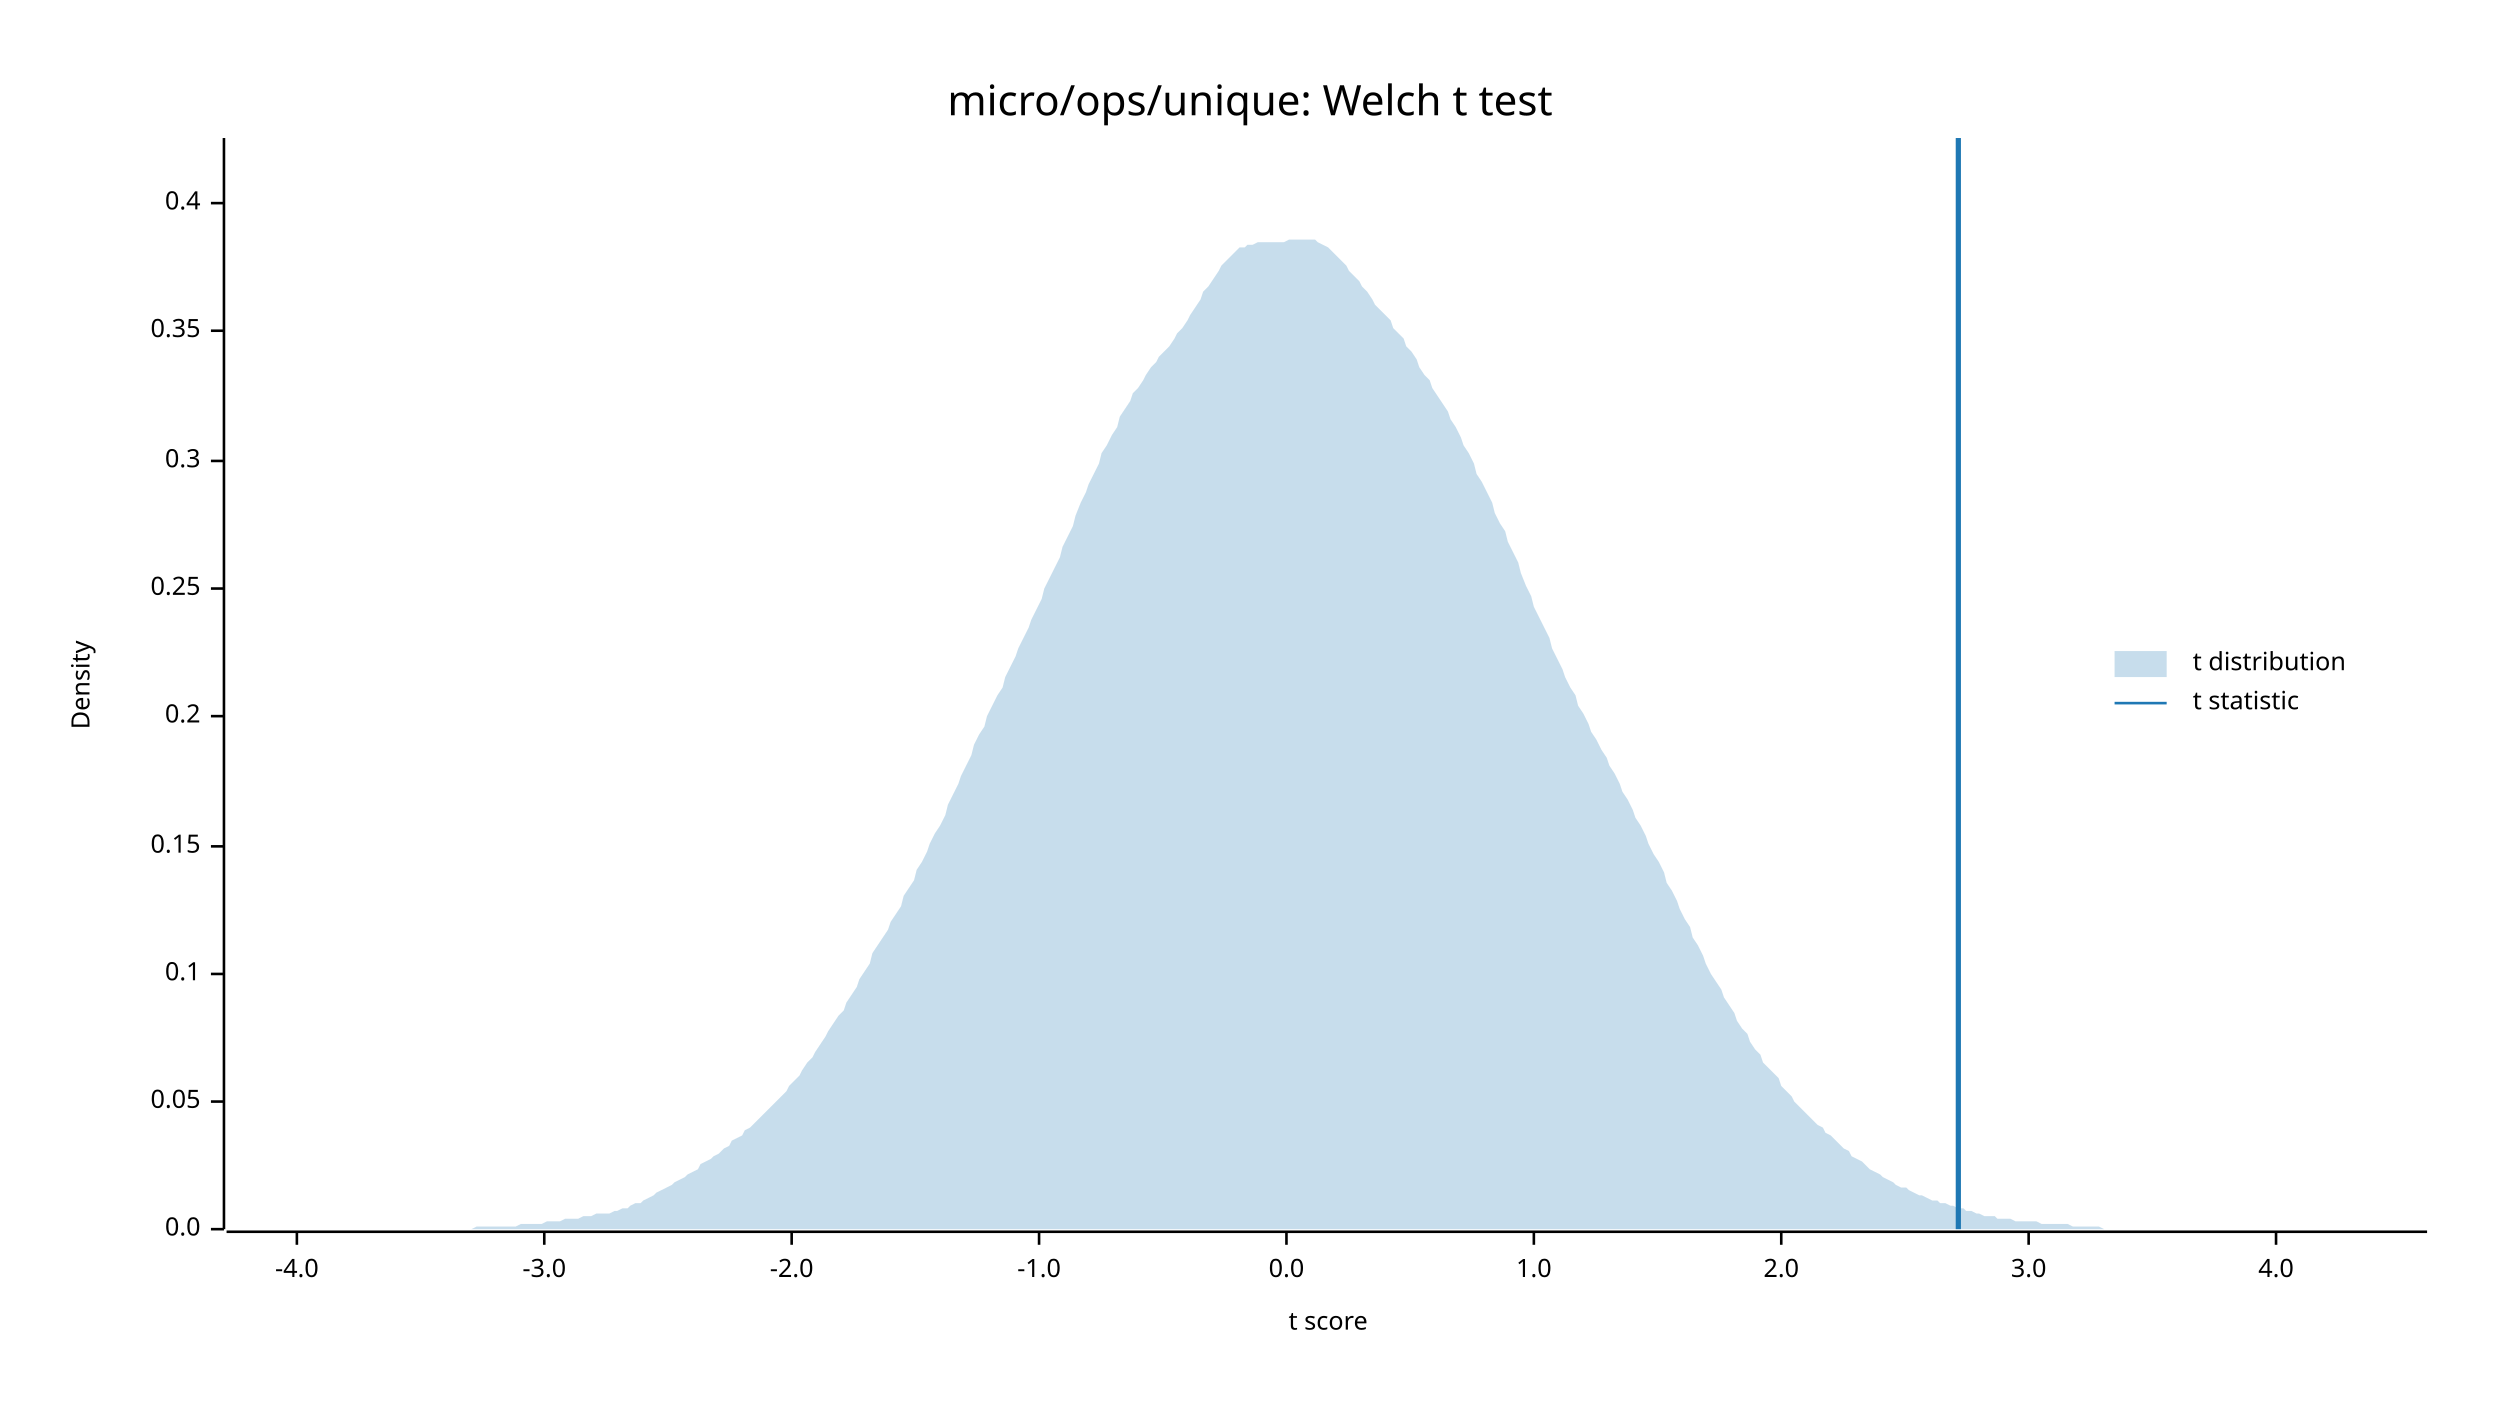
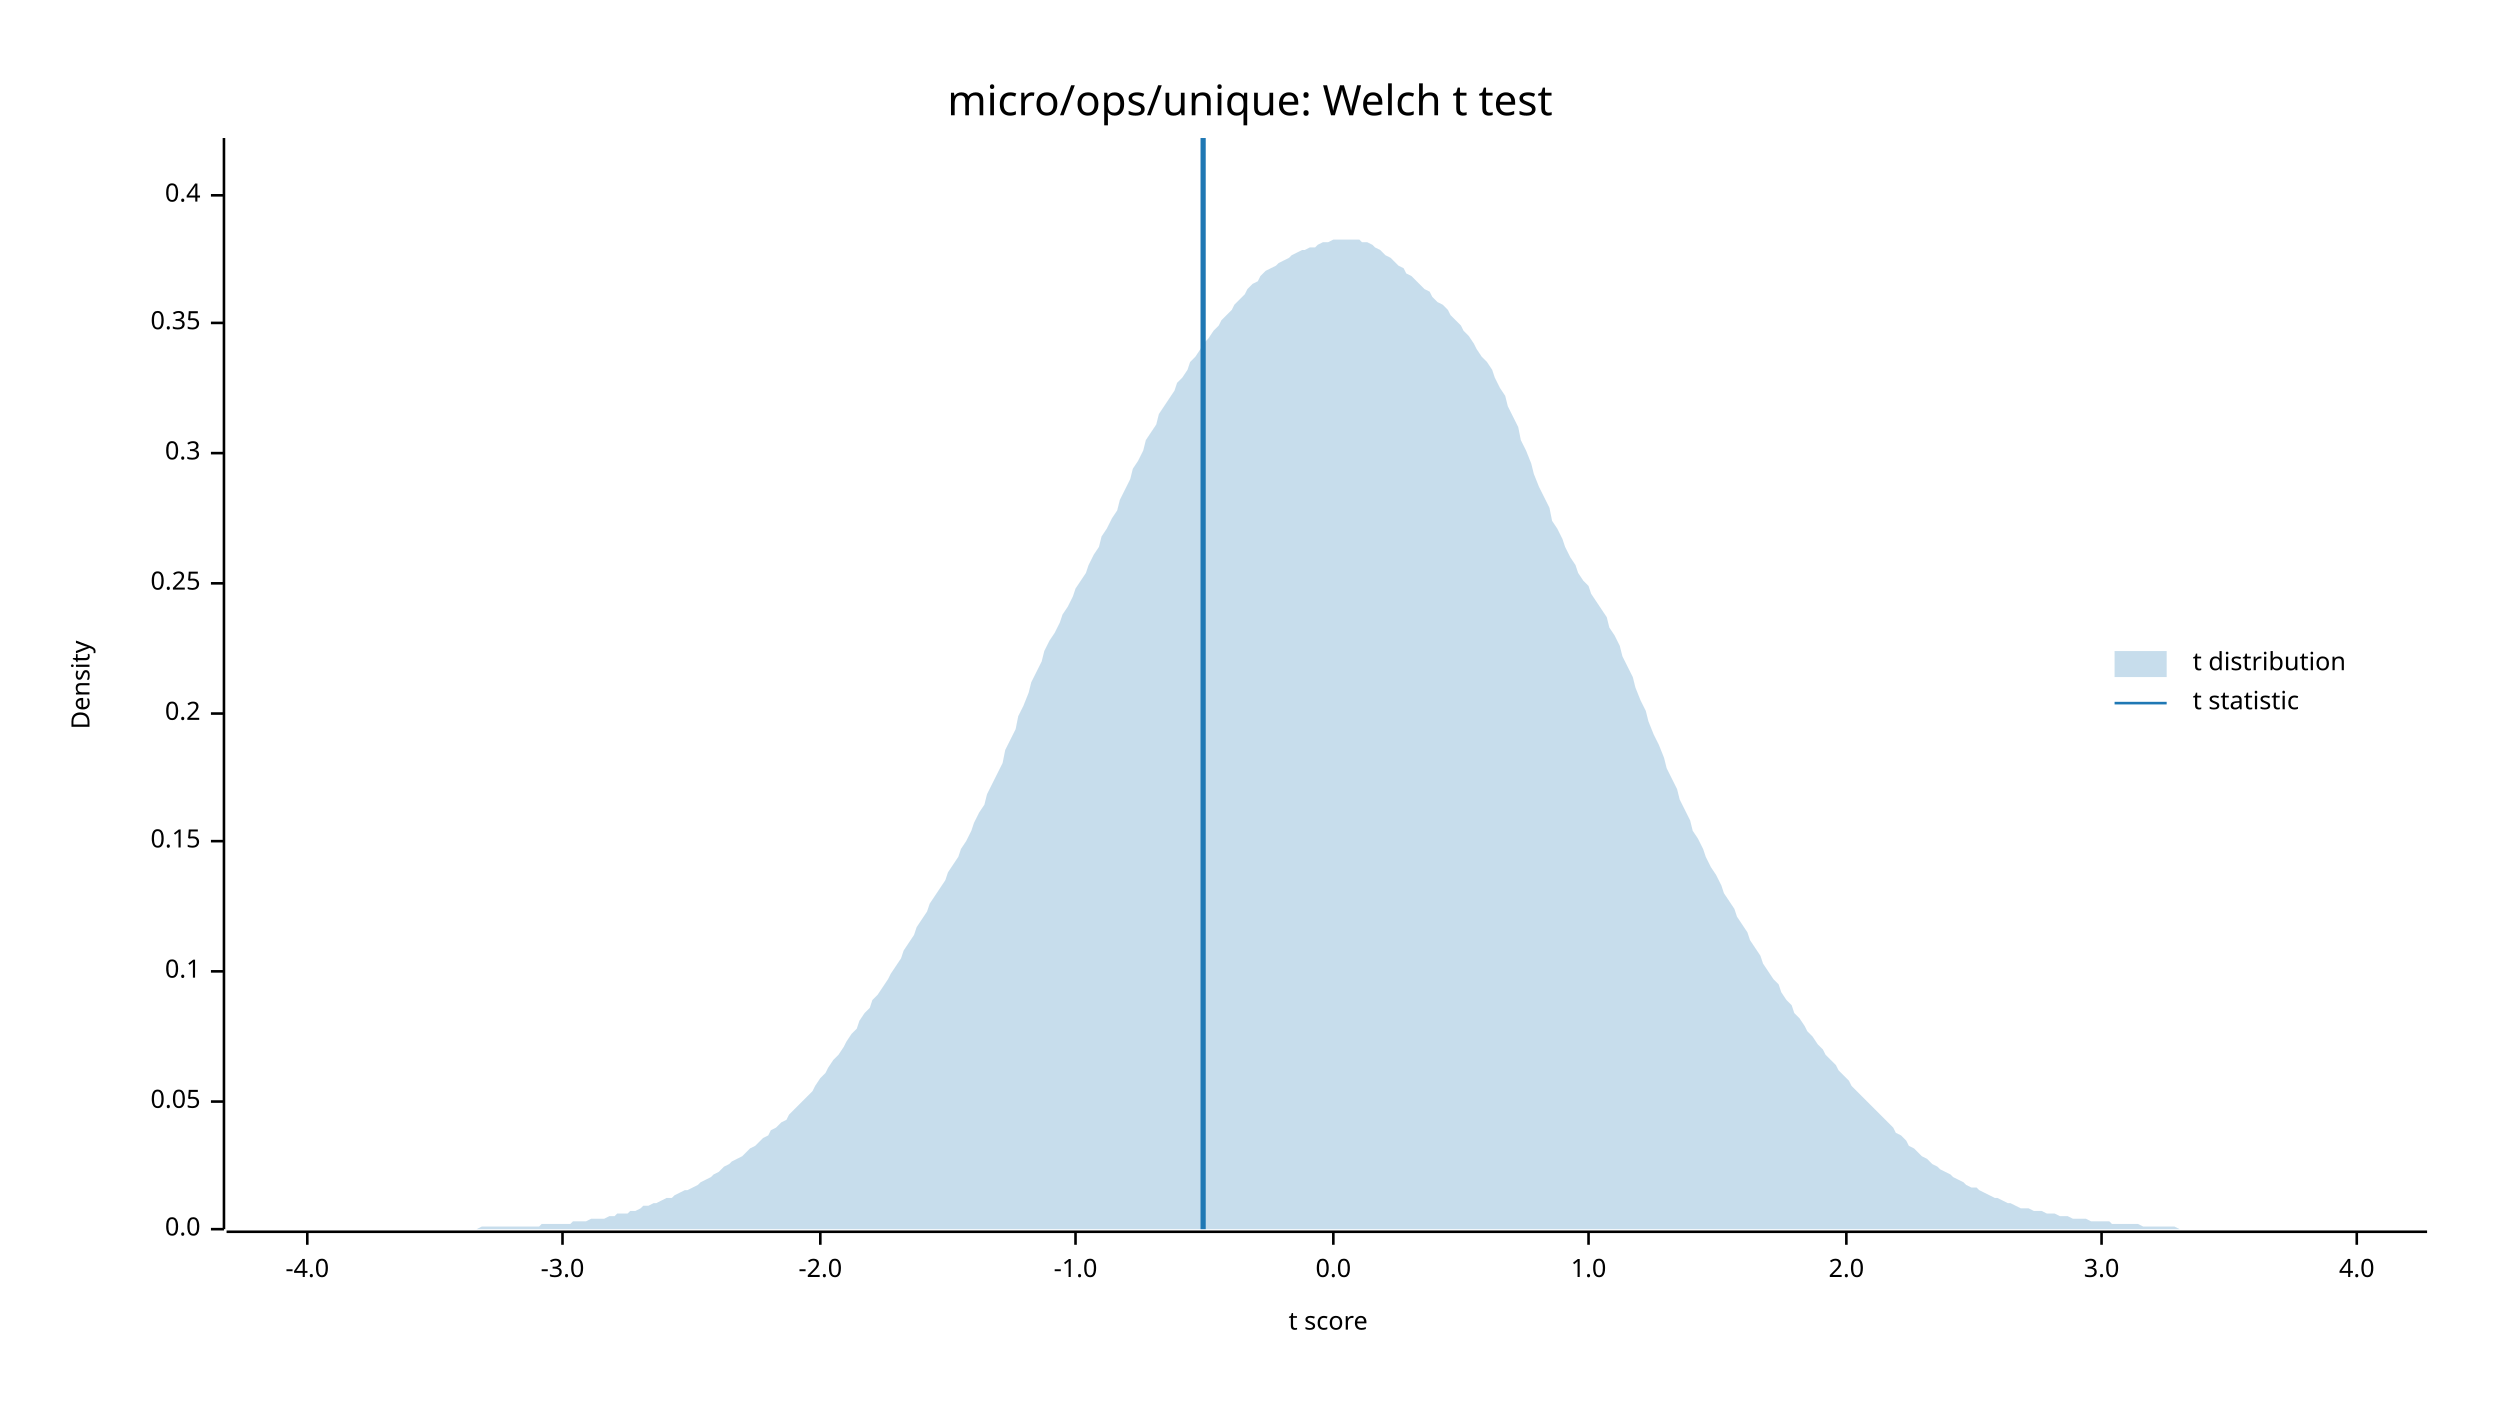
<svg xmlns="http://www.w3.org/2000/svg" width="960" height="540" viewBox="0 0 960 540">
  <text x="480" y="32" dy="0.76em" text-anchor="middle" font-family="sans-serif" font-size="16.129" opacity="1" fill="#000000">
micro/ops/unique: Welch t test
</text>
  <text x="27" y="263" dy="0.76em" text-anchor="middle" font-family="sans-serif" font-size="9.677" opacity="1" fill="#000000" transform="rotate(270, 27, 263)">
Density
</text>
  <text x="510" y="513" dy="-0.5ex" text-anchor="middle" font-family="sans-serif" font-size="9.677" opacity="1" fill="#000000">
t score
</text>
  <polyline fill="none" opacity="1" stroke="#000000" stroke-width="1" points="86,53 86,472 " />
  <text x="77" y="472" dy="0.5ex" text-anchor="end" font-family="sans-serif" font-size="9.677" opacity="1" fill="#000000">
0.0
</text>
  <polyline fill="none" opacity="1" stroke="#000000" stroke-width="1" points="81,472 86,472 " />
  <text x="77" y="423" dy="0.5ex" text-anchor="end" font-family="sans-serif" font-size="9.677" opacity="1" fill="#000000">
0.05
</text>
  <polyline fill="none" opacity="1" stroke="#000000" stroke-width="1" points="81,423 86,423 " />
-   <text x="77" y="374" dy="0.5ex" text-anchor="end" font-family="sans-serif" font-size="9.677" opacity="1" fill="#000000">
+   <text x="77" y="373" dy="0.5ex" text-anchor="end" font-family="sans-serif" font-size="9.677" opacity="1" fill="#000000">
0.1
</text>
-   <polyline fill="none" opacity="1" stroke="#000000" stroke-width="1" points="81,374 86,374 " />
-   <text x="77" y="325" dy="0.5ex" text-anchor="end" font-family="sans-serif" font-size="9.677" opacity="1" fill="#000000">
+   <polyline fill="none" opacity="1" stroke="#000000" stroke-width="1" points="81,373 86,373 " />
+   <text x="77" y="323" dy="0.5ex" text-anchor="end" font-family="sans-serif" font-size="9.677" opacity="1" fill="#000000">
0.15
</text>
-   <polyline fill="none" opacity="1" stroke="#000000" stroke-width="1" points="81,325 86,325 " />
-   <text x="77" y="275" dy="0.5ex" text-anchor="end" font-family="sans-serif" font-size="9.677" opacity="1" fill="#000000">
+   <polyline fill="none" opacity="1" stroke="#000000" stroke-width="1" points="81,323 86,323 " />
+   <text x="77" y="274" dy="0.5ex" text-anchor="end" font-family="sans-serif" font-size="9.677" opacity="1" fill="#000000">
0.2
</text>
-   <polyline fill="none" opacity="1" stroke="#000000" stroke-width="1" points="81,275 86,275 " />
-   <text x="77" y="226" dy="0.5ex" text-anchor="end" font-family="sans-serif" font-size="9.677" opacity="1" fill="#000000">
+   <polyline fill="none" opacity="1" stroke="#000000" stroke-width="1" points="81,274 86,274 " />
+   <text x="77" y="224" dy="0.5ex" text-anchor="end" font-family="sans-serif" font-size="9.677" opacity="1" fill="#000000">
0.25
</text>
-   <polyline fill="none" opacity="1" stroke="#000000" stroke-width="1" points="81,226 86,226 " />
-   <text x="77" y="177" dy="0.5ex" text-anchor="end" font-family="sans-serif" font-size="9.677" opacity="1" fill="#000000">
+   <polyline fill="none" opacity="1" stroke="#000000" stroke-width="1" points="81,224 86,224 " />
+   <text x="77" y="174" dy="0.5ex" text-anchor="end" font-family="sans-serif" font-size="9.677" opacity="1" fill="#000000">
0.3
</text>
-   <polyline fill="none" opacity="1" stroke="#000000" stroke-width="1" points="81,177 86,177 " />
-   <text x="77" y="127" dy="0.5ex" text-anchor="end" font-family="sans-serif" font-size="9.677" opacity="1" fill="#000000">
+   <polyline fill="none" opacity="1" stroke="#000000" stroke-width="1" points="81,174 86,174 " />
+   <text x="77" y="124" dy="0.5ex" text-anchor="end" font-family="sans-serif" font-size="9.677" opacity="1" fill="#000000">
0.35
</text>
-   <polyline fill="none" opacity="1" stroke="#000000" stroke-width="1" points="81,127 86,127 " />
-   <text x="77" y="78" dy="0.5ex" text-anchor="end" font-family="sans-serif" font-size="9.677" opacity="1" fill="#000000">
+   <polyline fill="none" opacity="1" stroke="#000000" stroke-width="1" points="81,124 86,124 " />
+   <text x="77" y="75" dy="0.5ex" text-anchor="end" font-family="sans-serif" font-size="9.677" opacity="1" fill="#000000">
0.4
</text>
-   <polyline fill="none" opacity="1" stroke="#000000" stroke-width="1" points="81,78 86,78 " />
+   <polyline fill="none" opacity="1" stroke="#000000" stroke-width="1" points="81,75 86,75 " />
  <polyline fill="none" opacity="1" stroke="#000000" stroke-width="1" points="87,473 932,473 " />
-   <text x="114" y="483" dy="0.76em" text-anchor="middle" font-family="sans-serif" font-size="9.677" opacity="1" fill="#000000">
+   <text x="118" y="483" dy="0.76em" text-anchor="middle" font-family="sans-serif" font-size="9.677" opacity="1" fill="#000000">
-4.0
</text>
-   <polyline fill="none" opacity="1" stroke="#000000" stroke-width="1" points="114,473 114,478 " />
-   <text x="209" y="483" dy="0.76em" text-anchor="middle" font-family="sans-serif" font-size="9.677" opacity="1" fill="#000000">
+   <polyline fill="none" opacity="1" stroke="#000000" stroke-width="1" points="118,473 118,478 " />
+   <text x="216" y="483" dy="0.76em" text-anchor="middle" font-family="sans-serif" font-size="9.677" opacity="1" fill="#000000">
-3.0
</text>
-   <polyline fill="none" opacity="1" stroke="#000000" stroke-width="1" points="209,473 209,478 " />
-   <text x="304" y="483" dy="0.76em" text-anchor="middle" font-family="sans-serif" font-size="9.677" opacity="1" fill="#000000">
+   <polyline fill="none" opacity="1" stroke="#000000" stroke-width="1" points="216,473 216,478 " />
+   <text x="315" y="483" dy="0.76em" text-anchor="middle" font-family="sans-serif" font-size="9.677" opacity="1" fill="#000000">
-2.0
</text>
-   <polyline fill="none" opacity="1" stroke="#000000" stroke-width="1" points="304,473 304,478 " />
-   <text x="399" y="483" dy="0.76em" text-anchor="middle" font-family="sans-serif" font-size="9.677" opacity="1" fill="#000000">
+   <polyline fill="none" opacity="1" stroke="#000000" stroke-width="1" points="315,473 315,478 " />
+   <text x="413" y="483" dy="0.76em" text-anchor="middle" font-family="sans-serif" font-size="9.677" opacity="1" fill="#000000">
-1.0
</text>
-   <polyline fill="none" opacity="1" stroke="#000000" stroke-width="1" points="399,473 399,478 " />
-   <text x="494" y="483" dy="0.76em" text-anchor="middle" font-family="sans-serif" font-size="9.677" opacity="1" fill="#000000">
+   <polyline fill="none" opacity="1" stroke="#000000" stroke-width="1" points="413,473 413,478 " />
+   <text x="512" y="483" dy="0.76em" text-anchor="middle" font-family="sans-serif" font-size="9.677" opacity="1" fill="#000000">
0.0
</text>
-   <polyline fill="none" opacity="1" stroke="#000000" stroke-width="1" points="494,473 494,478 " />
-   <text x="589" y="483" dy="0.76em" text-anchor="middle" font-family="sans-serif" font-size="9.677" opacity="1" fill="#000000">
+   <polyline fill="none" opacity="1" stroke="#000000" stroke-width="1" points="512,473 512,478 " />
+   <text x="610" y="483" dy="0.76em" text-anchor="middle" font-family="sans-serif" font-size="9.677" opacity="1" fill="#000000">
1.0
</text>
-   <polyline fill="none" opacity="1" stroke="#000000" stroke-width="1" points="589,473 589,478 " />
-   <text x="684" y="483" dy="0.76em" text-anchor="middle" font-family="sans-serif" font-size="9.677" opacity="1" fill="#000000">
+   <polyline fill="none" opacity="1" stroke="#000000" stroke-width="1" points="610,473 610,478 " />
+   <text x="709" y="483" dy="0.76em" text-anchor="middle" font-family="sans-serif" font-size="9.677" opacity="1" fill="#000000">
2.0
</text>
-   <polyline fill="none" opacity="1" stroke="#000000" stroke-width="1" points="684,473 684,478 " />
-   <text x="779" y="483" dy="0.76em" text-anchor="middle" font-family="sans-serif" font-size="9.677" opacity="1" fill="#000000">
+   <polyline fill="none" opacity="1" stroke="#000000" stroke-width="1" points="709,473 709,478 " />
+   <text x="807" y="483" dy="0.76em" text-anchor="middle" font-family="sans-serif" font-size="9.677" opacity="1" fill="#000000">
3.0
</text>
-   <polyline fill="none" opacity="1" stroke="#000000" stroke-width="1" points="779,473 779,478 " />
-   <text x="874" y="483" dy="0.76em" text-anchor="middle" font-family="sans-serif" font-size="9.677" opacity="1" fill="#000000">
+   <polyline fill="none" opacity="1" stroke="#000000" stroke-width="1" points="807,473 807,478 " />
+   <text x="905" y="483" dy="0.76em" text-anchor="middle" font-family="sans-serif" font-size="9.677" opacity="1" fill="#000000">
4.0
</text>
-   <polyline fill="none" opacity="1" stroke="#000000" stroke-width="1" points="874,473 874,478 " />
-   <polygon opacity="0.25" fill="#1F78B4" points="87,472 88,472 90,472 92,472 93,472 95,472 97,472 98,472 100,472 102,472 103,472 105,472 107,472 109,472 110,472 112,472 114,472 115,472 117,472 119,472 120,472 122,472 124,472 125,472 127,472 129,472 131,472 132,472 134,472 136,472 137,472 139,472 141,472 142,472 144,472 146,472 147,472 149,472 151,472 153,472 154,472 156,472 158,472 159,472 161,472 163,472 164,472 166,472 168,472 169,472 171,472 173,472 175,472 176,472 178,472 180,472 181,472 183,471 185,471 186,471 188,471 190,471 191,471 193,471 195,471 197,471 198,471 200,470 202,470 203,470 205,470 207,470 208,470 210,469 212,469 214,469 215,469 217,468 219,468 220,468 222,468 224,467 225,467 227,467 229,466 230,466 232,466 234,466 236,465 237,465 239,464 241,464 242,463 244,462 246,462 247,461 249,460 251,459 252,458 254,457 256,456 258,455 259,454 261,453 263,452 264,451 266,450 268,449 269,447 271,446 273,445 274,444 276,443 278,441 280,440 281,438 283,437 285,436 286,434 288,433 290,431 291,430 293,428 295,426 296,425 298,423 300,421 302,419 303,417 305,415 307,413 308,411 310,408 312,406 313,404 315,401 317,398 318,396 320,393 322,390 324,388 325,385 327,382 329,379 330,376 332,373 334,370 335,366 337,363 339,360 341,357 342,354 344,351 346,348 347,344 349,341 351,338 352,334 354,331 356,327 357,324 359,320 361,317 363,313 364,309 366,305 368,301 369,298 371,294 373,290 374,286 376,282 378,279 379,275 381,271 383,267 385,264 386,260 388,256 390,252 391,249 393,245 395,241 396,238 398,234 400,230 401,226 403,222 405,218 407,214 408,210 410,206 412,202 413,198 415,193 417,189 418,186 420,182 422,178 423,174 425,171 427,167 429,164 430,160 432,157 434,154 435,151 437,149 439,146 440,144 442,141 444,139 445,137 447,135 449,133 451,130 452,128 454,126 456,123 457,121 459,118 461,115 462,112 464,110 466,107 468,104 469,102 471,100 473,98 474,97 476,95 478,95 479,94 481,94 483,93 484,93 486,93 488,93 490,93 491,93 493,93 495,92 496,92 498,92 500,92 501,92 503,92 505,92 506,93 508,94 510,95 512,97 513,98 515,100 517,102 518,104 520,106 522,108 523,110 525,112 527,115 528,117 530,119 532,121 534,123 535,126 537,128 539,130 540,133 542,135 544,138 545,141 547,144 549,146 550,149 552,152 554,155 556,158 557,161 559,164 561,168 562,171 564,174 566,178 567,182 569,185 571,189 573,193 574,197 576,201 578,204 579,208 581,212 583,216 584,220 586,225 588,229 589,233 591,237 593,241 595,245 596,249 598,253 600,257 601,260 603,264 605,267 606,271 608,274 610,278 611,281 613,284 615,288 617,291 618,294 620,297 622,301 623,304 625,307 627,311 628,314 630,317 632,321 633,324 635,328 637,331 639,335 640,339 642,342 644,346 645,349 647,353 649,356 650,360 652,363 654,367 655,370 657,374 659,377 661,380 662,383 664,386 666,389 667,392 669,395 671,397 672,400 674,403 676,405 677,408 679,410 681,412 683,414 684,417 686,419 688,421 689,423 691,425 693,427 694,428 696,430 698,432 700,433 701,435 703,436 705,438 706,439 708,441 710,442 711,444 713,445 715,446 716,447 718,449 720,450 722,451 723,452 725,453 727,454 728,455 730,456 732,456 733,457 735,458 737,459 738,459 740,460 742,461 744,461 745,462 747,462 749,463 750,463 752,464 754,464 755,465 757,465 759,466 760,466 762,467 764,467 766,467 767,468 769,468 771,468 772,468 774,469 776,469 777,469 779,469 781,469 782,469 784,470 786,470 788,470 789,470 791,470 793,470 794,470 796,471 798,471 799,471 801,471 803,471 804,471 806,471 808,472 810,472 811,472 813,472 815,472 816,472 818,472 820,472 821,472 823,472 825,472 827,472 828,472 830,472 832,472 833,472 835,472 837,472 838,472 840,472 842,472 843,472 845,472 847,472 849,472 850,472 852,472 854,472 855,472 857,472 859,472 860,472 862,472 864,472 865,472 867,472 869,472 871,472 872,472 874,472 876,472 877,472 879,472 881,472 882,472 884,472 886,472 887,472 889,472 891,472 893,472 894,472 896,472 898,472 899,472 901,472 903,472 904,472 906,472 908,472 909,472 911,472 913,472 915,472 916,472 918,472 920,472 921,472 923,472 925,472 926,472 928,472 930,472 932,472 932,472 87,472 " />
-   <polyline fill="none" opacity="1" stroke="#1F78B4" stroke-width="2" points="752,472 752,53 " />
+   <polyline fill="none" opacity="1" stroke="#000000" stroke-width="1" points="905,473 905,478 " />
+   <polygon opacity="0.25" fill="#1F78B4" points="87,472 88,472 90,472 92,472 93,472 95,472 97,472 98,472 100,472 102,472 103,472 105,472 107,472 109,472 110,472 112,472 114,472 115,472 117,472 119,472 120,472 122,472 124,472 125,472 127,472 129,472 131,472 132,472 134,472 136,472 137,472 139,472 141,472 142,472 144,472 146,472 147,472 149,472 151,472 153,472 154,472 156,472 158,472 159,472 161,472 163,472 164,472 166,472 168,472 169,472 171,472 173,472 175,472 176,472 178,472 180,472 181,472 183,472 185,471 186,471 188,471 190,471 191,471 193,471 195,471 197,471 198,471 200,471 202,471 203,471 205,471 207,471 208,470 210,470 212,470 214,470 215,470 217,470 219,470 220,469 222,469 224,469 225,469 227,468 229,468 230,468 232,468 234,467 236,467 237,466 239,466 241,466 242,465 244,465 246,464 247,463 249,463 251,462 252,462 254,461 256,460 258,460 259,459 261,458 263,457 264,457 266,456 268,455 269,454 271,453 273,452 274,451 276,450 278,448 280,447 281,446 283,445 285,444 286,443 288,441 290,440 291,439 293,437 295,436 296,434 298,433 300,431 302,430 303,428 305,426 307,424 308,423 310,421 312,419 313,417 315,414 317,412 318,410 320,407 322,405 324,402 325,400 327,397 329,395 330,392 332,389 334,387 335,384 337,382 339,379 341,376 342,374 344,371 346,368 347,365 349,362 351,359 352,356 354,353 356,350 357,347 359,344 361,341 363,338 364,335 366,332 368,329 369,326 371,323 373,319 374,316 376,312 378,309 379,305 381,301 383,297 385,293 386,288 388,284 390,280 391,275 393,271 395,266 396,262 398,258 400,254 401,250 403,246 405,243 407,239 408,236 410,233 412,229 413,226 415,223 417,220 418,217 420,213 422,210 423,206 425,203 427,199 429,196 430,192 432,188 434,184 435,180 437,177 439,173 440,169 442,166 444,163 445,159 447,156 449,153 451,150 452,147 454,145 456,142 457,139 459,137 461,134 462,132 464,130 466,127 468,125 469,123 471,121 473,119 474,117 476,115 478,113 479,111 481,109 483,108 484,106 486,104 488,103 490,102 491,101 493,100 495,99 496,98 498,97 500,96 501,96 503,95 505,95 506,94 508,93 510,93 512,92 513,92 515,92 517,92 518,92 520,92 522,92 523,93 525,93 527,94 528,95 530,96 532,98 534,99 535,100 537,102 539,103 540,105 542,106 544,108 545,109 547,111 549,112 550,114 552,116 554,117 556,119 557,121 559,123 561,125 562,127 564,129 566,132 567,134 569,137 571,139 573,142 574,145 576,149 578,152 579,156 581,160 583,164 584,169 586,173 588,178 589,182 591,187 593,191 595,195 596,200 598,203 600,207 601,210 603,214 605,217 606,220 608,223 610,225 611,228 613,231 615,234 617,237 618,241 620,244 622,248 623,252 625,256 627,260 628,264 630,269 632,273 633,277 635,282 637,286 639,291 640,295 642,299 644,303 645,307 647,311 649,315 650,319 652,322 654,326 655,329 657,333 659,336 661,340 662,343 664,346 666,349 667,352 669,355 671,358 672,361 674,364 676,367 677,370 679,373 681,376 683,378 684,381 686,384 688,386 689,389 691,391 693,394 694,396 696,398 698,401 700,403 701,405 703,407 705,409 706,411 708,413 710,415 711,417 713,419 715,421 716,422 718,424 720,426 722,428 723,429 725,431 727,433 728,435 730,436 732,438 733,440 735,441 737,443 738,444 740,445 742,447 744,448 745,449 747,450 749,451 750,452 752,453 754,454 755,455 757,456 759,456 760,457 762,458 764,459 766,460 767,460 769,461 771,462 772,462 774,463 776,464 777,464 779,464 781,465 782,465 784,465 786,466 788,466 789,466 791,467 793,467 794,467 796,468 798,468 799,468 801,468 803,469 804,469 806,469 808,469 810,469 811,470 813,470 815,470 816,470 818,470 820,470 821,470 823,471 825,471 827,471 828,471 830,471 832,471 833,471 835,471 837,472 838,472 840,472 842,472 843,472 845,472 847,472 849,472 850,472 852,472 854,472 855,472 857,472 859,472 860,472 862,472 864,472 865,472 867,472 869,472 871,472 872,472 874,472 876,472 877,472 879,472 881,472 882,472 884,472 886,472 887,472 889,472 891,472 893,472 894,472 896,472 898,472 899,472 901,472 903,472 904,472 906,472 908,472 909,472 911,472 913,472 915,472 916,472 918,472 920,472 921,472 923,472 925,472 926,472 928,472 930,472 932,472 932,472 87,472 " />
+   <polyline fill="none" opacity="1" stroke="#1F78B4" stroke-width="2" points="462,472 462,53 " />
  <text x="842" y="250" dy="0.76em" text-anchor="start" font-family="sans-serif" font-size="9.677" opacity="1" fill="#000000">
t distribution
</text>
  <text x="842" y="265" dy="0.76em" text-anchor="start" font-family="sans-serif" font-size="9.677" opacity="1" fill="#000000">
t statistic
</text>
  <rect x="812" y="250" width="20" height="10" opacity="0.25" fill="#1F78B4" stroke="none" />
  <polyline fill="none" opacity="1" stroke="#1F78B4" stroke-width="1" points="812,270 832,270 " />
</svg>
